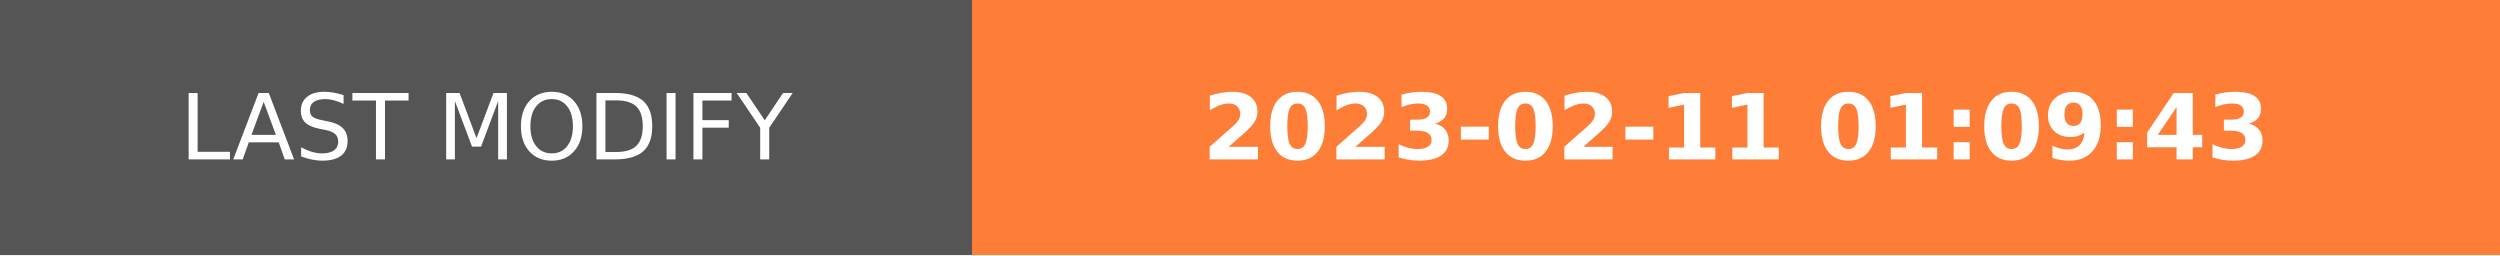
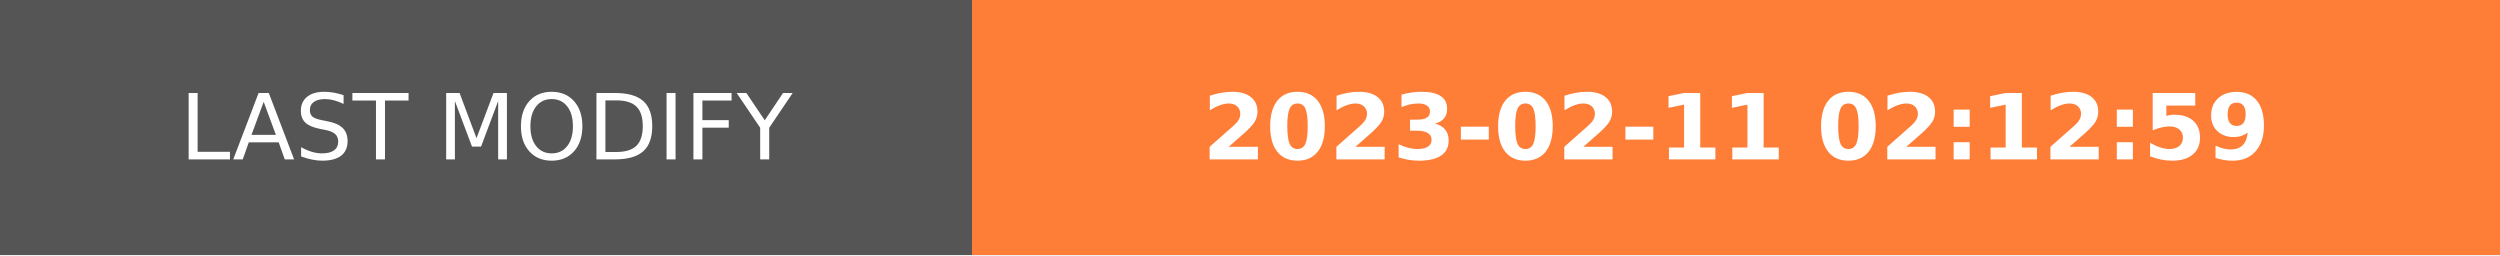
- <svg xmlns="http://www.w3.org/2000/svg" width="274.5" height="28" role="img" aria-label="LAST MODIFY: 2023-02-11 01:09:43">
+ <svg xmlns="http://www.w3.org/2000/svg" width="274.5" height="28" role="img" aria-label="LAST MODIFY: 2023-02-11 02:12:59">
  <g shape-rendering="crispEdges">
    <rect width="106.75" height="28" fill="#555" />
    <rect x="106.75" width="167.75" height="28" fill="#fe7d37" />
  </g>
  <g fill="#fff" text-anchor="middle" font-family="Verdana,Geneva,DejaVu Sans,sans-serif" text-rendering="geometricPrecision" font-size="100">
    <text transform="scale(.1)" x="533.75" y="175" textLength="827.5" fill="#fff">LAST MODIFY</text>
-     <text transform="scale(.1)" x="1906.25" y="175" textLength="1437.5" fill="#fff" font-weight="bold">2023-02-11 01:09:43</text>
+     <text transform="scale(.1)" x="1906.25" y="175" textLength="1437.5" fill="#fff" font-weight="bold">2023-02-11 02:12:59</text>
  </g>
</svg>
